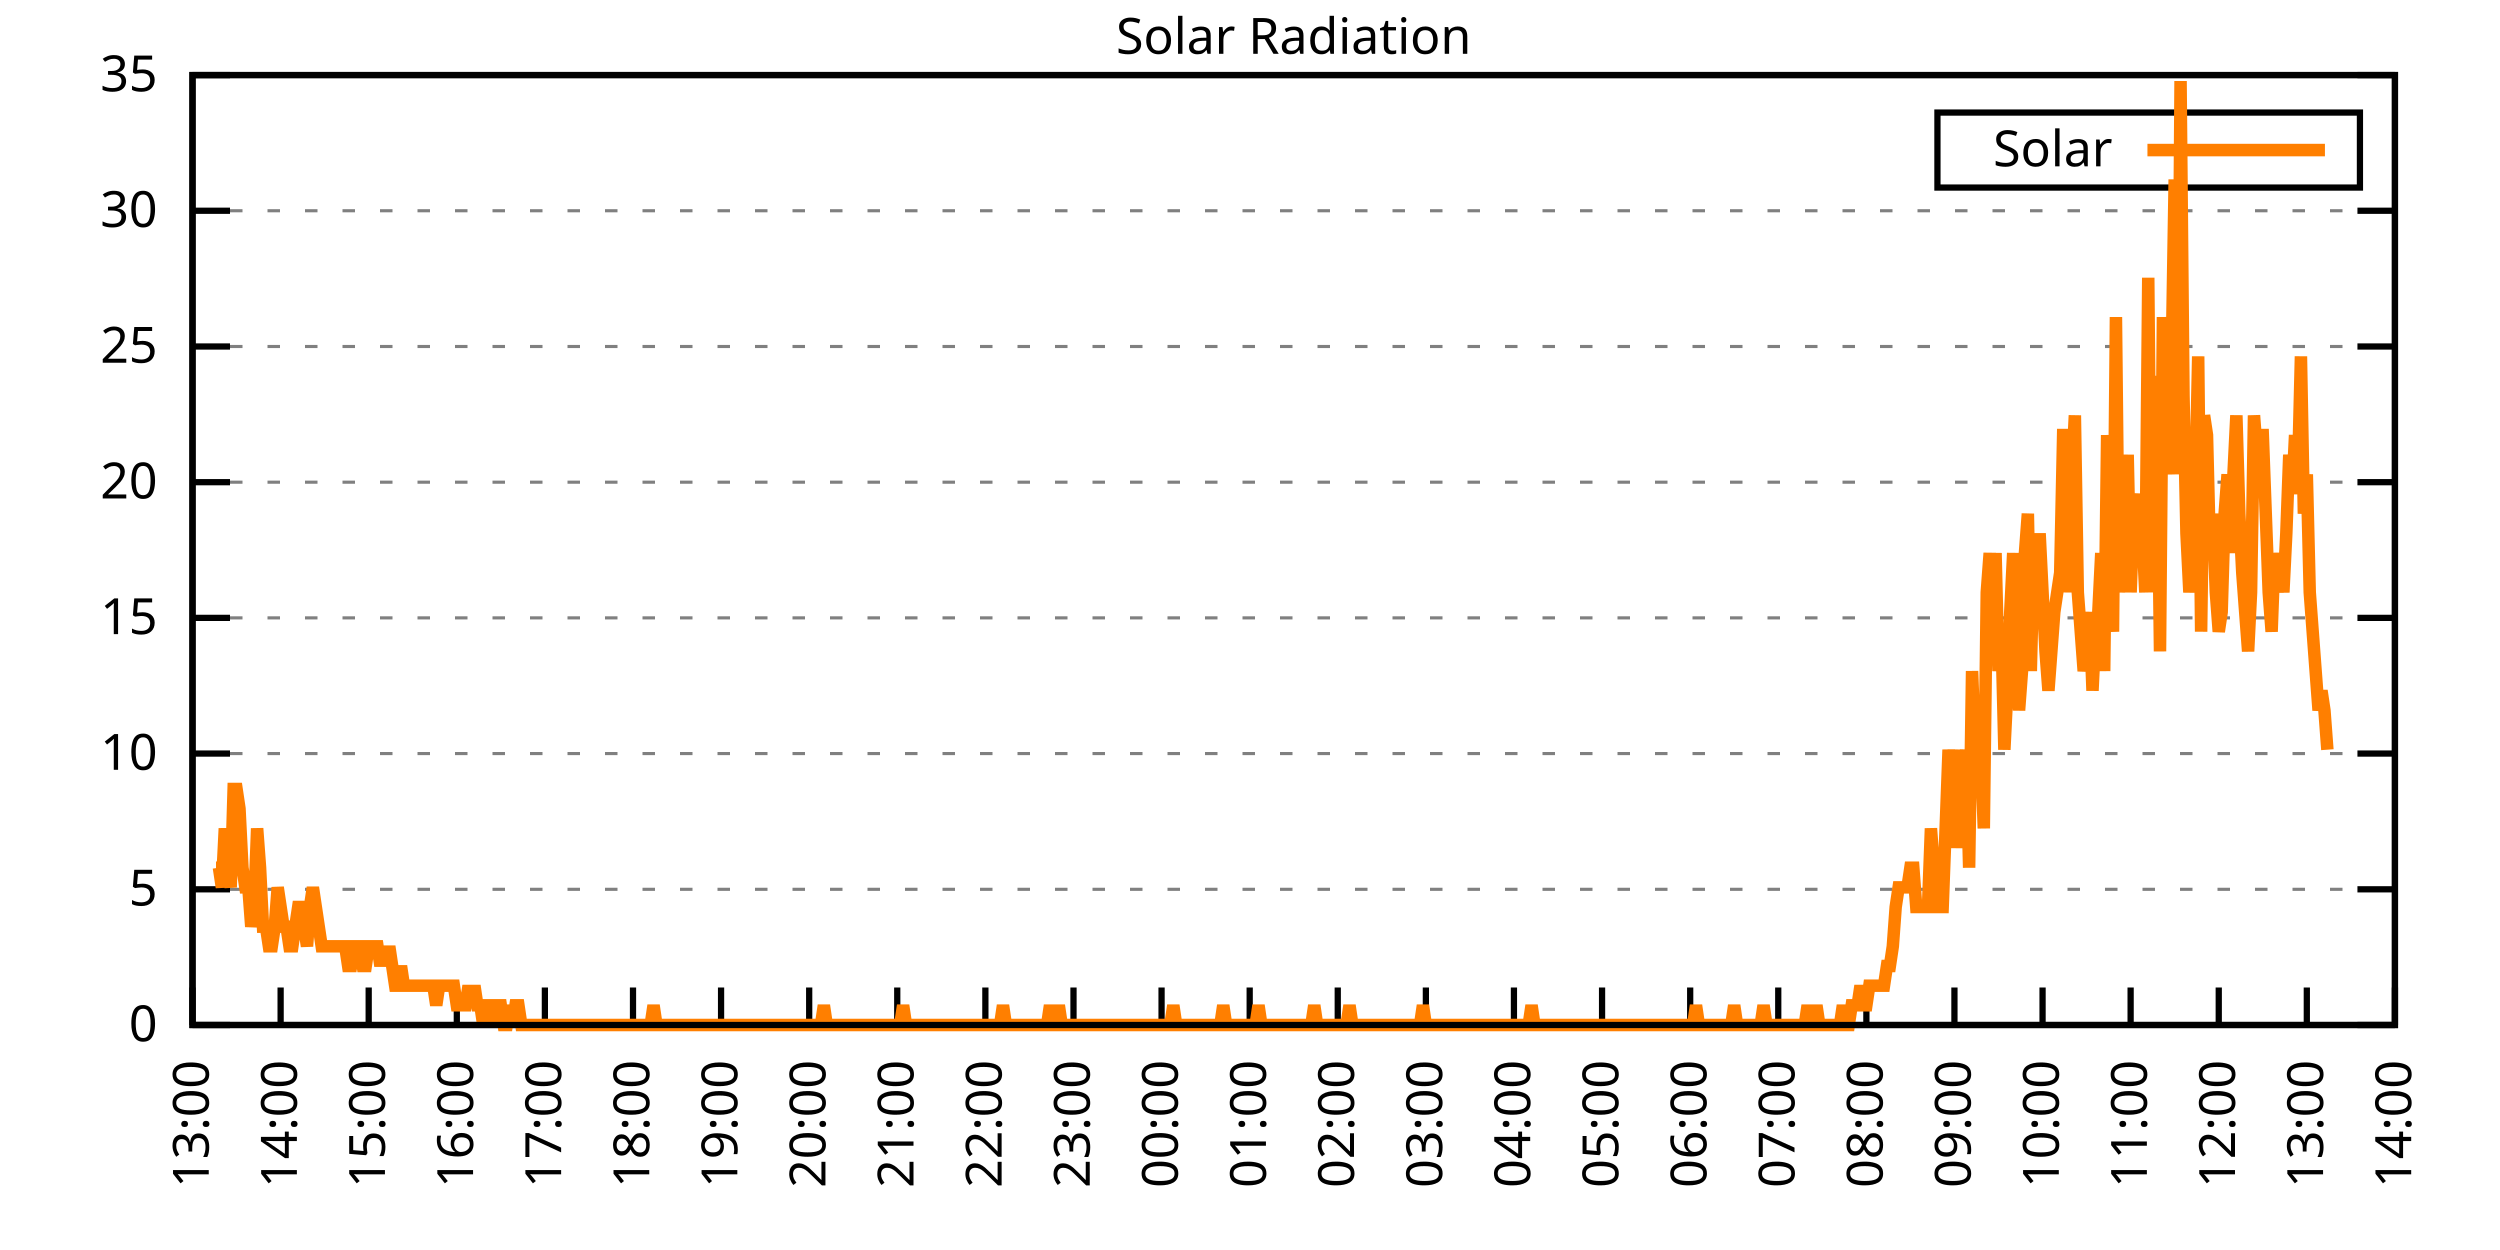
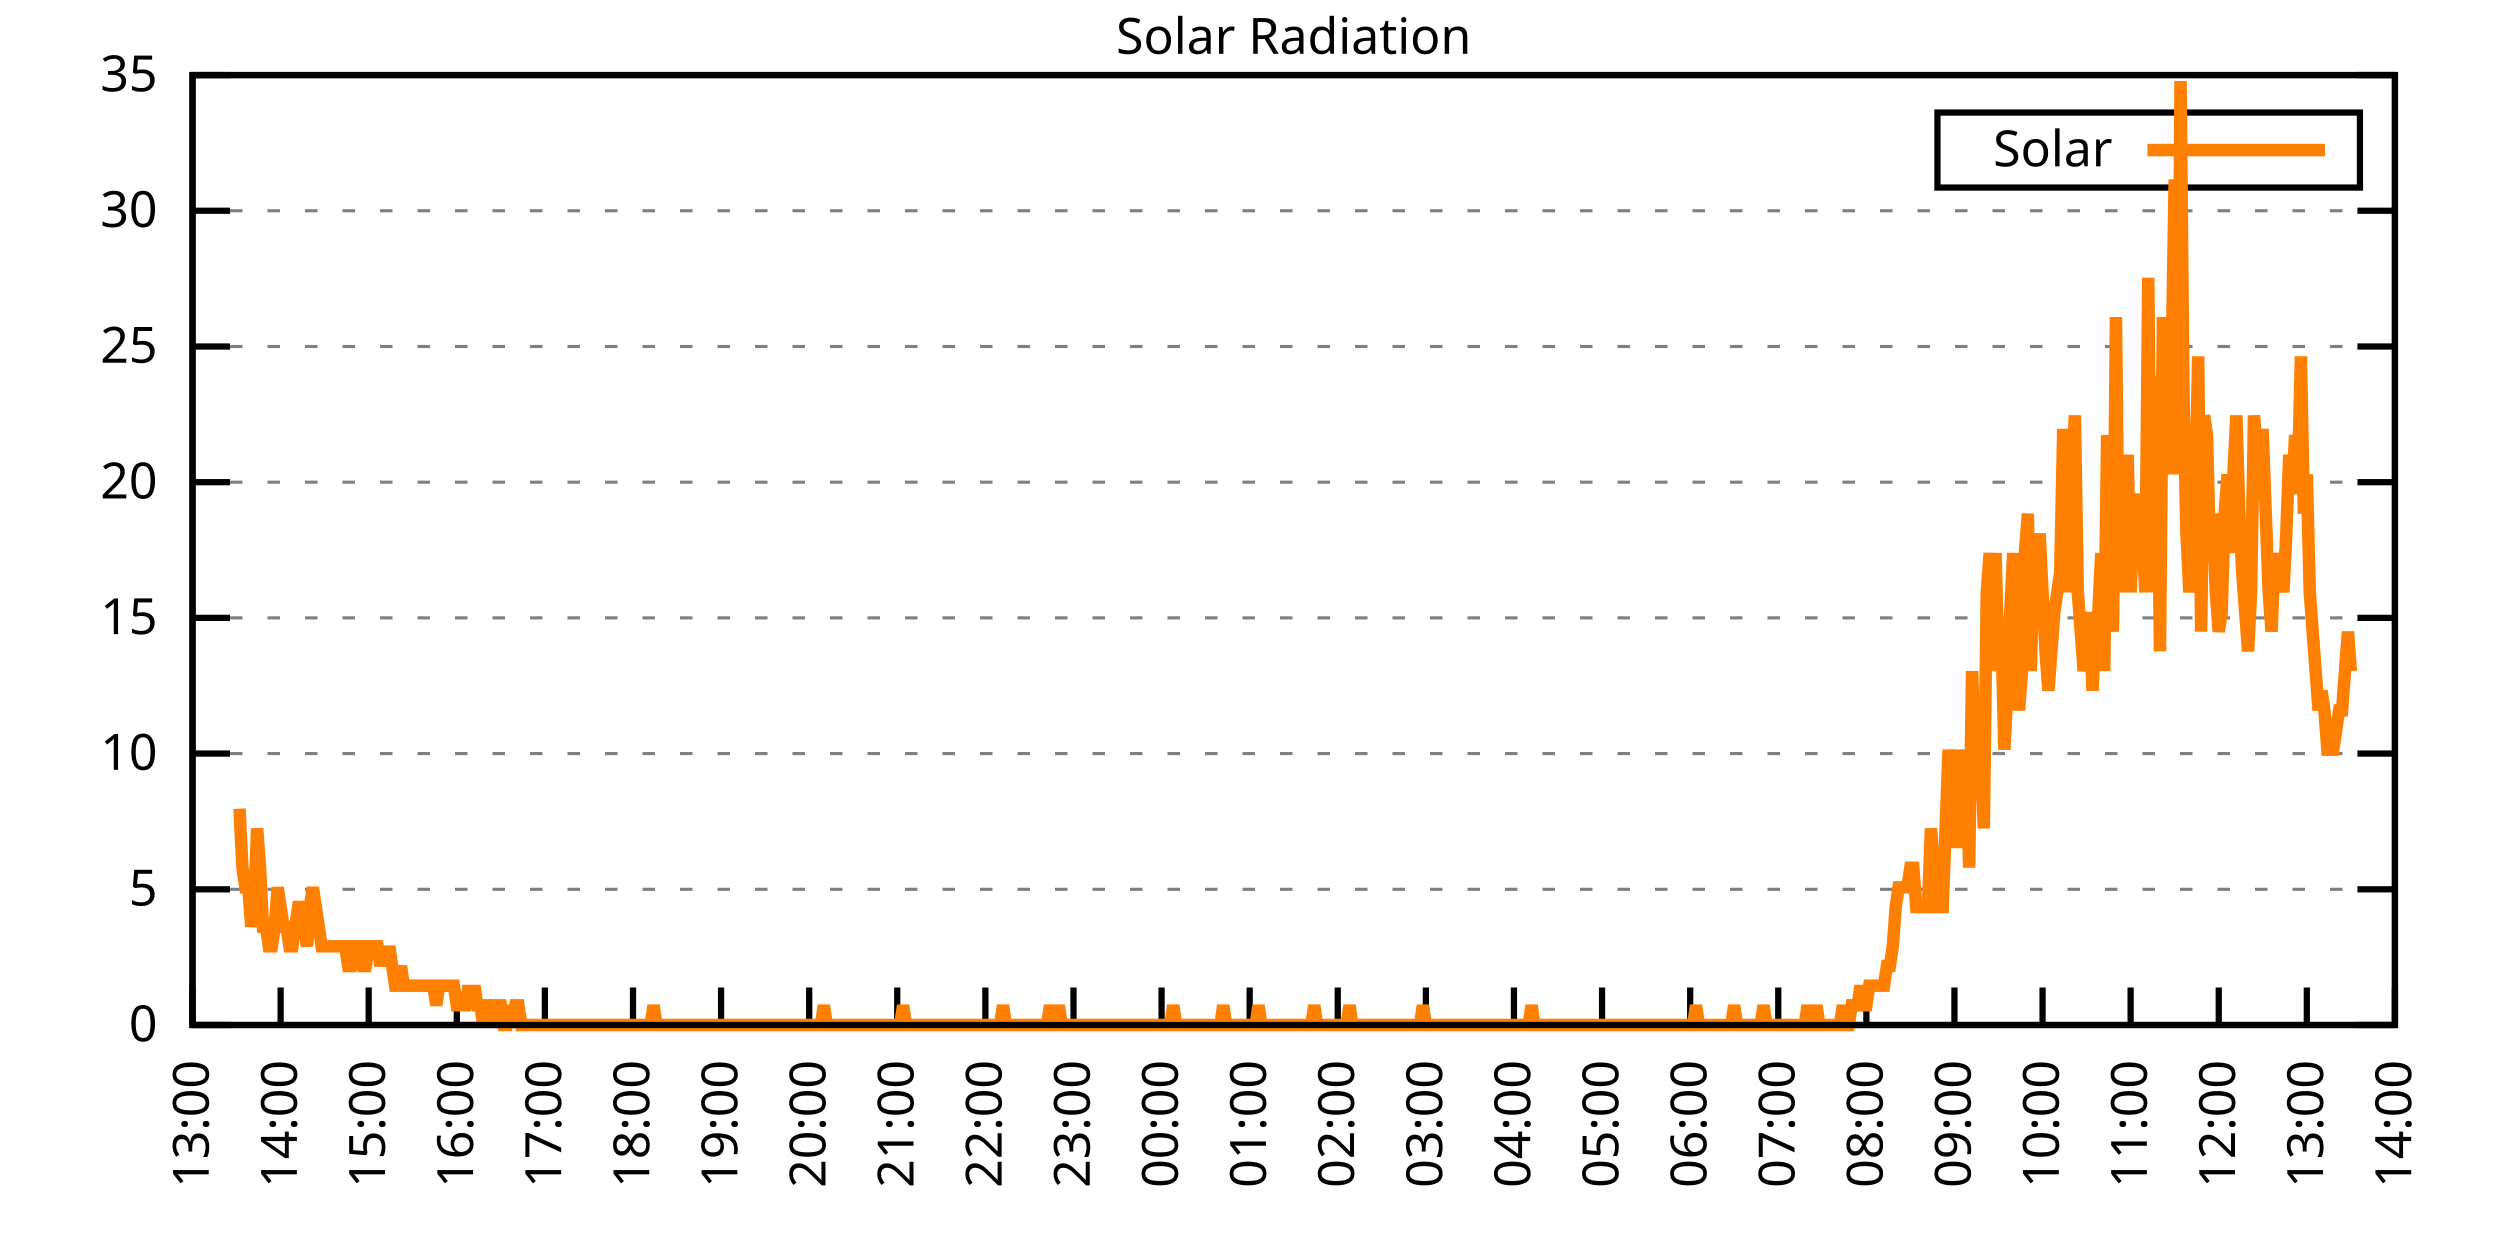
<svg xmlns="http://www.w3.org/2000/svg" xmlns:xlink="http://www.w3.org/1999/xlink" width="400" height="200" viewBox="0 0 400 200">
  <g id="gnuplot_canvas">
    <rect x="0" y="0" width="400" height="200" fill="none" />
    <defs>
      <circle id="gpDot" r="0.5" stroke-width="0.5" stroke="currentColor" />
      <path id="gpPt0" stroke-width="0.333" stroke="currentColor" d="M-1,0 h2 M0,-1 v2" />
      <path id="gpPt1" stroke-width="0.333" stroke="currentColor" d="M-1,-1 L1,1 M1,-1 L-1,1" />
      <path id="gpPt2" stroke-width="0.333" stroke="currentColor" d="M-1,0 L1,0 M0,-1 L0,1 M-1,-1 L1,1 M-1,1 L1,-1" />
      <rect id="gpPt3" stroke-width="0.333" stroke="currentColor" x="-1" y="-1" width="2" height="2" />
      <rect id="gpPt4" stroke-width="0.333" stroke="currentColor" fill="currentColor" x="-1" y="-1" width="2" height="2" />
      <circle id="gpPt5" stroke-width="0.333" stroke="currentColor" cx="0" cy="0" r="1" />
      <use xlink:href="#gpPt5" id="gpPt6" fill="currentColor" stroke="none" />
      <path id="gpPt7" stroke-width="0.333" stroke="currentColor" d="M0,-1.33 L-1.33,0.67 L1.33,0.67 z" />
      <use xlink:href="#gpPt7" id="gpPt8" fill="currentColor" stroke="none" />
      <use xlink:href="#gpPt7" id="gpPt9" stroke="currentColor" transform="rotate(180)" />
      <use xlink:href="#gpPt9" id="gpPt10" fill="currentColor" stroke="none" />
      <use xlink:href="#gpPt3" id="gpPt11" stroke="currentColor" transform="rotate(45)" />
      <use xlink:href="#gpPt11" id="gpPt12" fill="currentColor" stroke="none" />
      <path id="gpPt13" stroke-width="0.333" stroke="currentColor" d="M0,1.330 L1.265,0.411 L0.782,-1.067 L-0.782,-1.076 L-1.265,0.411 z" />
      <use xlink:href="#gpPt13" id="gpPt14" fill="currentColor" stroke="none" />
      <filter id="textbox" filterUnits="objectBoundingBox" x="0" y="0" height="1" width="1">
        <feFlood flood-color="white" flood-opacity="1" result="bgnd" />
        <feComposite in="SourceGraphic" in2="bgnd" operator="atop" />
      </filter>
      <filter id="greybox" filterUnits="objectBoundingBox" x="0" y="0" height="1" width="1">
        <feFlood flood-color="lightgrey" flood-opacity="1" result="grey" />
        <feComposite in="SourceGraphic" in2="grey" operator="atop" />
      </filter>
    </defs>
    <g fill="none" color="white" stroke="currentColor" stroke-width="1.00" stroke-linecap="butt" stroke-linejoin="miter">
</g>
    <g fill="none" color="black" stroke="currentColor" stroke-width="1.00" stroke-linecap="butt" stroke-linejoin="miter">
      <g stroke="none" shape-rendering="crispEdges">
        <polygon fill="rgb(255, 255, 255)" points="30.80,164.00 383.18,164.00 383.18,12.02 30.80,12.02 " />
      </g>
    </g>
    <g fill="none" color="black" stroke="currentColor" stroke-width="1.00" stroke-linecap="butt" stroke-linejoin="miter">
</g>
    <g fill="none" color="black" stroke="black" stroke-width="0.50" stroke-linecap="butt" stroke-linejoin="miter">
</g>
    <g fill="none" color="gray" stroke="currentColor" stroke-width="0.50" stroke-linecap="butt" stroke-linejoin="miter">
      <path stroke="gray" stroke-dasharray="2,4" class="gridline" d="M30.80,164.00 L383.19,164.00  " />
    </g>
    <g fill="none" color="gray" stroke="gray" stroke-width="1.00" stroke-linecap="butt" stroke-linejoin="miter">
</g>
    <g fill="none" color="black" stroke="currentColor" stroke-width="1.00" stroke-linecap="butt" stroke-linejoin="miter">
      <path stroke="black" d="M30.80,164.00 L36.80,164.00 M383.19,164.00 L377.19,164.00  " />
      <g transform="translate(25.20,166.60)" stroke="none" fill="black" font-family="Sans" font-size="8.00" text-anchor="end">
        <text>
          <tspan font-family="Sans"> 0</tspan>
        </text>
      </g>
    </g>
    <g fill="none" color="black" stroke="currentColor" stroke-width="1.00" stroke-linecap="butt" stroke-linejoin="miter">
</g>
    <g fill="none" color="black" stroke="black" stroke-width="0.50" stroke-linecap="butt" stroke-linejoin="miter">
</g>
    <g fill="none" color="gray" stroke="currentColor" stroke-width="0.50" stroke-linecap="butt" stroke-linejoin="miter">
      <path stroke="gray" stroke-dasharray="2,4" class="gridline" d="M30.80,142.29 L383.19,142.29  " />
    </g>
    <g fill="none" color="gray" stroke="gray" stroke-width="1.00" stroke-linecap="butt" stroke-linejoin="miter">
</g>
    <g fill="none" color="black" stroke="currentColor" stroke-width="1.00" stroke-linecap="butt" stroke-linejoin="miter">
      <path stroke="black" d="M30.80,142.29 L36.80,142.29 M383.19,142.29 L377.19,142.29  " />
      <g transform="translate(25.20,144.89)" stroke="none" fill="black" font-family="Sans" font-size="8.00" text-anchor="end">
        <text>
          <tspan font-family="Sans"> 5</tspan>
        </text>
      </g>
    </g>
    <g fill="none" color="black" stroke="currentColor" stroke-width="1.00" stroke-linecap="butt" stroke-linejoin="miter">
</g>
    <g fill="none" color="black" stroke="black" stroke-width="0.50" stroke-linecap="butt" stroke-linejoin="miter">
</g>
    <g fill="none" color="gray" stroke="currentColor" stroke-width="0.50" stroke-linecap="butt" stroke-linejoin="miter">
      <path stroke="gray" stroke-dasharray="2,4" class="gridline" d="M30.80,120.57 L383.19,120.57  " />
    </g>
    <g fill="none" color="gray" stroke="gray" stroke-width="1.00" stroke-linecap="butt" stroke-linejoin="miter">
</g>
    <g fill="none" color="black" stroke="currentColor" stroke-width="1.00" stroke-linecap="butt" stroke-linejoin="miter">
      <path stroke="black" d="M30.80,120.57 L36.80,120.57 M383.19,120.57 L377.19,120.57  " />
      <g transform="translate(25.20,123.17)" stroke="none" fill="black" font-family="Sans" font-size="8.00" text-anchor="end">
        <text>
          <tspan font-family="Sans"> 10</tspan>
        </text>
      </g>
    </g>
    <g fill="none" color="black" stroke="currentColor" stroke-width="1.00" stroke-linecap="butt" stroke-linejoin="miter">
</g>
    <g fill="none" color="black" stroke="black" stroke-width="0.50" stroke-linecap="butt" stroke-linejoin="miter">
</g>
    <g fill="none" color="gray" stroke="currentColor" stroke-width="0.50" stroke-linecap="butt" stroke-linejoin="miter">
      <path stroke="gray" stroke-dasharray="2,4" class="gridline" d="M30.80,98.86 L383.19,98.86  " />
    </g>
    <g fill="none" color="gray" stroke="gray" stroke-width="1.00" stroke-linecap="butt" stroke-linejoin="miter">
</g>
    <g fill="none" color="black" stroke="currentColor" stroke-width="1.00" stroke-linecap="butt" stroke-linejoin="miter">
      <path stroke="black" d="M30.80,98.86 L36.80,98.86 M383.19,98.86 L377.19,98.86  " />
      <g transform="translate(25.20,101.46)" stroke="none" fill="black" font-family="Sans" font-size="8.00" text-anchor="end">
        <text>
          <tspan font-family="Sans"> 15</tspan>
        </text>
      </g>
    </g>
    <g fill="none" color="black" stroke="currentColor" stroke-width="1.00" stroke-linecap="butt" stroke-linejoin="miter">
</g>
    <g fill="none" color="black" stroke="black" stroke-width="0.50" stroke-linecap="butt" stroke-linejoin="miter">
</g>
    <g fill="none" color="gray" stroke="currentColor" stroke-width="0.50" stroke-linecap="butt" stroke-linejoin="miter">
      <path stroke="gray" stroke-dasharray="2,4" class="gridline" d="M30.80,77.15 L383.19,77.15  " />
    </g>
    <g fill="none" color="gray" stroke="gray" stroke-width="1.00" stroke-linecap="butt" stroke-linejoin="miter">
</g>
    <g fill="none" color="black" stroke="currentColor" stroke-width="1.00" stroke-linecap="butt" stroke-linejoin="miter">
      <path stroke="black" d="M30.80,77.15 L36.80,77.15 M383.19,77.15 L377.19,77.15  " />
      <g transform="translate(25.20,79.75)" stroke="none" fill="black" font-family="Sans" font-size="8.00" text-anchor="end">
        <text>
          <tspan font-family="Sans"> 20</tspan>
        </text>
      </g>
    </g>
    <g fill="none" color="black" stroke="currentColor" stroke-width="1.00" stroke-linecap="butt" stroke-linejoin="miter">
</g>
    <g fill="none" color="black" stroke="black" stroke-width="0.50" stroke-linecap="butt" stroke-linejoin="miter">
</g>
    <g fill="none" color="gray" stroke="currentColor" stroke-width="0.50" stroke-linecap="butt" stroke-linejoin="miter">
      <path stroke="gray" stroke-dasharray="2,4" class="gridline" d="M30.80,55.44 L383.19,55.44  " />
    </g>
    <g fill="none" color="gray" stroke="gray" stroke-width="1.00" stroke-linecap="butt" stroke-linejoin="miter">
</g>
    <g fill="none" color="black" stroke="currentColor" stroke-width="1.00" stroke-linecap="butt" stroke-linejoin="miter">
      <path stroke="black" d="M30.80,55.44 L36.80,55.44 M383.19,55.44 L377.19,55.44  " />
      <g transform="translate(25.20,58.04)" stroke="none" fill="black" font-family="Sans" font-size="8.00" text-anchor="end">
        <text>
          <tspan font-family="Sans"> 25</tspan>
        </text>
      </g>
    </g>
    <g fill="none" color="black" stroke="currentColor" stroke-width="1.00" stroke-linecap="butt" stroke-linejoin="miter">
</g>
    <g fill="none" color="black" stroke="black" stroke-width="0.50" stroke-linecap="butt" stroke-linejoin="miter">
</g>
    <g fill="none" color="gray" stroke="currentColor" stroke-width="0.50" stroke-linecap="butt" stroke-linejoin="miter">
      <path stroke="gray" stroke-dasharray="2,4" class="gridline" d="M30.80,33.72 L383.19,33.72  " />
    </g>
    <g fill="none" color="gray" stroke="gray" stroke-width="1.00" stroke-linecap="butt" stroke-linejoin="miter">
</g>
    <g fill="none" color="black" stroke="currentColor" stroke-width="1.00" stroke-linecap="butt" stroke-linejoin="miter">
      <path stroke="black" d="M30.80,33.72 L36.80,33.72 M383.19,33.72 L377.19,33.72  " />
      <g transform="translate(25.20,36.32)" stroke="none" fill="black" font-family="Sans" font-size="8.00" text-anchor="end">
        <text>
          <tspan font-family="Sans"> 30</tspan>
        </text>
      </g>
    </g>
    <g fill="none" color="black" stroke="currentColor" stroke-width="1.00" stroke-linecap="butt" stroke-linejoin="miter">
</g>
    <g fill="none" color="black" stroke="black" stroke-width="0.50" stroke-linecap="butt" stroke-linejoin="miter">
</g>
    <g fill="none" color="gray" stroke="currentColor" stroke-width="0.50" stroke-linecap="butt" stroke-linejoin="miter">
      <path stroke="gray" stroke-dasharray="2,4" class="gridline" d="M30.80,12.01 L383.19,12.01  " />
    </g>
    <g fill="none" color="gray" stroke="gray" stroke-width="1.00" stroke-linecap="butt" stroke-linejoin="miter">
</g>
    <g fill="none" color="black" stroke="currentColor" stroke-width="1.00" stroke-linecap="butt" stroke-linejoin="miter">
      <path stroke="black" d="M30.80,12.01 L36.80,12.01 M383.19,12.01 L377.19,12.01  " />
      <g transform="translate(25.20,14.61)" stroke="none" fill="black" font-family="Sans" font-size="8.00" text-anchor="end">
        <text>
          <tspan font-family="Sans"> 35</tspan>
        </text>
      </g>
    </g>
    <g fill="none" color="black" stroke="currentColor" stroke-width="1.00" stroke-linecap="butt" stroke-linejoin="miter">
      <path stroke="black" d="M30.80,164.00 L30.80,158.00  " />
      <g transform="translate(33.40,169.60) rotate(270.00)" stroke="none" fill="black" font-family="Sans" font-size="8.00" text-anchor="end">
        <text>
          <tspan font-family="Sans">13:00</tspan>
        </text>
      </g>
    </g>
    <g fill="none" color="black" stroke="currentColor" stroke-width="1.00" stroke-linecap="butt" stroke-linejoin="miter">
      <path stroke="black" d="M44.90,164.00 L44.90,158.00  " />
      <g transform="translate(47.50,169.60) rotate(270.00)" stroke="none" fill="black" font-family="Sans" font-size="8.00" text-anchor="end">
        <text>
          <tspan font-family="Sans">14:00</tspan>
        </text>
      </g>
    </g>
    <g fill="none" color="black" stroke="currentColor" stroke-width="1.00" stroke-linecap="butt" stroke-linejoin="miter">
      <path stroke="black" d="M58.99,164.00 L58.99,158.00  " />
      <g transform="translate(61.59,169.60) rotate(270.00)" stroke="none" fill="black" font-family="Sans" font-size="8.00" text-anchor="end">
        <text>
          <tspan font-family="Sans">15:00</tspan>
        </text>
      </g>
    </g>
    <g fill="none" color="black" stroke="currentColor" stroke-width="1.00" stroke-linecap="butt" stroke-linejoin="miter">
      <path stroke="black" d="M73.09,164.00 L73.09,158.00  " />
      <g transform="translate(75.69,169.60) rotate(270.00)" stroke="none" fill="black" font-family="Sans" font-size="8.00" text-anchor="end">
        <text>
          <tspan font-family="Sans">16:00</tspan>
        </text>
      </g>
    </g>
    <g fill="none" color="black" stroke="currentColor" stroke-width="1.00" stroke-linecap="butt" stroke-linejoin="miter">
      <path stroke="black" d="M87.18,164.00 L87.18,158.00  " />
      <g transform="translate(89.78,169.60) rotate(270.00)" stroke="none" fill="black" font-family="Sans" font-size="8.00" text-anchor="end">
        <text>
          <tspan font-family="Sans">17:00</tspan>
        </text>
      </g>
    </g>
    <g fill="none" color="black" stroke="currentColor" stroke-width="1.00" stroke-linecap="butt" stroke-linejoin="miter">
      <path stroke="black" d="M101.28,164.00 L101.28,158.00  " />
      <g transform="translate(103.88,169.60) rotate(270.00)" stroke="none" fill="black" font-family="Sans" font-size="8.00" text-anchor="end">
        <text>
          <tspan font-family="Sans">18:00</tspan>
        </text>
      </g>
    </g>
    <g fill="none" color="black" stroke="currentColor" stroke-width="1.00" stroke-linecap="butt" stroke-linejoin="miter">
      <path stroke="black" d="M115.37,164.00 L115.37,158.00  " />
      <g transform="translate(117.97,169.60) rotate(270.00)" stroke="none" fill="black" font-family="Sans" font-size="8.00" text-anchor="end">
        <text>
          <tspan font-family="Sans">19:00</tspan>
        </text>
      </g>
    </g>
    <g fill="none" color="black" stroke="currentColor" stroke-width="1.00" stroke-linecap="butt" stroke-linejoin="miter">
      <path stroke="black" d="M129.47,164.00 L129.47,158.00  " />
      <g transform="translate(132.07,169.60) rotate(270.00)" stroke="none" fill="black" font-family="Sans" font-size="8.00" text-anchor="end">
        <text>
          <tspan font-family="Sans">20:00</tspan>
        </text>
      </g>
    </g>
    <g fill="none" color="black" stroke="currentColor" stroke-width="1.00" stroke-linecap="butt" stroke-linejoin="miter">
      <path stroke="black" d="M143.56,164.00 L143.56,158.00  " />
      <g transform="translate(146.16,169.60) rotate(270.00)" stroke="none" fill="black" font-family="Sans" font-size="8.00" text-anchor="end">
        <text>
          <tspan font-family="Sans">21:00</tspan>
        </text>
      </g>
    </g>
    <g fill="none" color="black" stroke="currentColor" stroke-width="1.00" stroke-linecap="butt" stroke-linejoin="miter">
      <path stroke="black" d="M157.66,164.00 L157.66,158.00  " />
      <g transform="translate(160.26,169.60) rotate(270.00)" stroke="none" fill="black" font-family="Sans" font-size="8.00" text-anchor="end">
        <text>
          <tspan font-family="Sans">22:00</tspan>
        </text>
      </g>
    </g>
    <g fill="none" color="black" stroke="currentColor" stroke-width="1.00" stroke-linecap="butt" stroke-linejoin="miter">
      <path stroke="black" d="M171.76,164.00 L171.76,158.00  " />
      <g transform="translate(174.36,169.60) rotate(270.00)" stroke="none" fill="black" font-family="Sans" font-size="8.00" text-anchor="end">
        <text>
          <tspan font-family="Sans">23:00</tspan>
        </text>
      </g>
    </g>
    <g fill="none" color="black" stroke="currentColor" stroke-width="1.00" stroke-linecap="butt" stroke-linejoin="miter">
      <path stroke="black" d="M185.85,164.00 L185.85,158.00  " />
      <g transform="translate(188.45,169.60) rotate(270.00)" stroke="none" fill="black" font-family="Sans" font-size="8.00" text-anchor="end">
        <text>
          <tspan font-family="Sans">00:00</tspan>
        </text>
      </g>
    </g>
    <g fill="none" color="black" stroke="currentColor" stroke-width="1.00" stroke-linecap="butt" stroke-linejoin="miter">
      <path stroke="black" d="M199.95,164.00 L199.95,158.00  " />
      <g transform="translate(202.55,169.60) rotate(270.00)" stroke="none" fill="black" font-family="Sans" font-size="8.00" text-anchor="end">
        <text>
          <tspan font-family="Sans">01:00</tspan>
        </text>
      </g>
    </g>
    <g fill="none" color="black" stroke="currentColor" stroke-width="1.00" stroke-linecap="butt" stroke-linejoin="miter">
      <path stroke="black" d="M214.04,164.00 L214.04,158.00  " />
      <g transform="translate(216.64,169.60) rotate(270.00)" stroke="none" fill="black" font-family="Sans" font-size="8.00" text-anchor="end">
        <text>
          <tspan font-family="Sans">02:00</tspan>
        </text>
      </g>
    </g>
    <g fill="none" color="black" stroke="currentColor" stroke-width="1.00" stroke-linecap="butt" stroke-linejoin="miter">
      <path stroke="black" d="M228.14,164.00 L228.14,158.00  " />
      <g transform="translate(230.74,169.60) rotate(270.00)" stroke="none" fill="black" font-family="Sans" font-size="8.00" text-anchor="end">
        <text>
          <tspan font-family="Sans">03:00</tspan>
        </text>
      </g>
    </g>
    <g fill="none" color="black" stroke="currentColor" stroke-width="1.00" stroke-linecap="butt" stroke-linejoin="miter">
      <path stroke="black" d="M242.23,164.00 L242.23,158.00  " />
      <g transform="translate(244.83,169.60) rotate(270.00)" stroke="none" fill="black" font-family="Sans" font-size="8.00" text-anchor="end">
        <text>
          <tspan font-family="Sans">04:00</tspan>
        </text>
      </g>
    </g>
    <g fill="none" color="black" stroke="currentColor" stroke-width="1.00" stroke-linecap="butt" stroke-linejoin="miter">
      <path stroke="black" d="M256.33,164.00 L256.33,158.00  " />
      <g transform="translate(258.93,169.60) rotate(270.00)" stroke="none" fill="black" font-family="Sans" font-size="8.00" text-anchor="end">
        <text>
          <tspan font-family="Sans">05:00</tspan>
        </text>
      </g>
    </g>
    <g fill="none" color="black" stroke="currentColor" stroke-width="1.00" stroke-linecap="butt" stroke-linejoin="miter">
      <path stroke="black" d="M270.43,164.00 L270.43,158.00  " />
      <g transform="translate(273.03,169.60) rotate(270.00)" stroke="none" fill="black" font-family="Sans" font-size="8.00" text-anchor="end">
        <text>
          <tspan font-family="Sans">06:00</tspan>
        </text>
      </g>
    </g>
    <g fill="none" color="black" stroke="currentColor" stroke-width="1.00" stroke-linecap="butt" stroke-linejoin="miter">
      <path stroke="black" d="M284.52,164.00 L284.52,158.00  " />
      <g transform="translate(287.12,169.60) rotate(270.00)" stroke="none" fill="black" font-family="Sans" font-size="8.00" text-anchor="end">
        <text>
          <tspan font-family="Sans">07:00</tspan>
        </text>
      </g>
    </g>
    <g fill="none" color="black" stroke="currentColor" stroke-width="1.00" stroke-linecap="butt" stroke-linejoin="miter">
      <path stroke="black" d="M298.62,164.00 L298.62,158.00  " />
      <g transform="translate(301.22,169.60) rotate(270.00)" stroke="none" fill="black" font-family="Sans" font-size="8.00" text-anchor="end">
        <text>
          <tspan font-family="Sans">08:00</tspan>
        </text>
      </g>
    </g>
    <g fill="none" color="black" stroke="currentColor" stroke-width="1.00" stroke-linecap="butt" stroke-linejoin="miter">
      <path stroke="black" d="M312.71,164.00 L312.71,158.00  " />
      <g transform="translate(315.31,169.60) rotate(270.00)" stroke="none" fill="black" font-family="Sans" font-size="8.00" text-anchor="end">
        <text>
          <tspan font-family="Sans">09:00</tspan>
        </text>
      </g>
    </g>
    <g fill="none" color="black" stroke="currentColor" stroke-width="1.00" stroke-linecap="butt" stroke-linejoin="miter">
      <path stroke="black" d="M326.81,164.00 L326.81,158.00  " />
      <g transform="translate(329.41,169.60) rotate(270.00)" stroke="none" fill="black" font-family="Sans" font-size="8.00" text-anchor="end">
        <text>
          <tspan font-family="Sans">10:00</tspan>
        </text>
      </g>
    </g>
    <g fill="none" color="black" stroke="currentColor" stroke-width="1.00" stroke-linecap="butt" stroke-linejoin="miter">
      <path stroke="black" d="M340.90,164.00 L340.90,158.00  " />
      <g transform="translate(343.50,169.60) rotate(270.00)" stroke="none" fill="black" font-family="Sans" font-size="8.00" text-anchor="end">
        <text>
          <tspan font-family="Sans">11:00</tspan>
        </text>
      </g>
    </g>
    <g fill="none" color="black" stroke="currentColor" stroke-width="1.00" stroke-linecap="butt" stroke-linejoin="miter">
      <path stroke="black" d="M355.00,164.00 L355.00,158.00  " />
      <g transform="translate(357.60,169.60) rotate(270.00)" stroke="none" fill="black" font-family="Sans" font-size="8.00" text-anchor="end">
        <text>
          <tspan font-family="Sans">12:00</tspan>
        </text>
      </g>
    </g>
    <g fill="none" color="black" stroke="currentColor" stroke-width="1.00" stroke-linecap="butt" stroke-linejoin="miter">
      <path stroke="black" d="M369.09,164.00 L369.09,158.00  " />
      <g transform="translate(371.69,169.60) rotate(270.00)" stroke="none" fill="black" font-family="Sans" font-size="8.00" text-anchor="end">
        <text>
          <tspan font-family="Sans">13:00</tspan>
        </text>
      </g>
    </g>
    <g fill="none" color="black" stroke="currentColor" stroke-width="1.00" stroke-linecap="butt" stroke-linejoin="miter">
      <path stroke="black" d="M383.19,164.00 L383.19,158.00  " />
      <g transform="translate(385.79,169.60) rotate(270.00)" stroke="none" fill="black" font-family="Sans" font-size="8.00" text-anchor="end">
        <text>
          <tspan font-family="Sans">14:00</tspan>
        </text>
      </g>
    </g>
    <g fill="none" color="black" stroke="currentColor" stroke-width="1.00" stroke-linecap="butt" stroke-linejoin="miter">
</g>
    <g fill="none" color="black" stroke="currentColor" stroke-width="1.00" stroke-linecap="butt" stroke-linejoin="miter">
      <path stroke="black" d="M30.80,12.01 L30.80,164.00 L383.19,164.00 L383.19,12.01 L30.80,12.01 Z  " />
    </g>
    <g fill="none" color="black" stroke="currentColor" stroke-width="1.00" stroke-linecap="butt" stroke-linejoin="miter">
</g>
    <g fill="none" color="black" stroke="currentColor" stroke-width="1.00" stroke-linecap="butt" stroke-linejoin="miter">
      <path stroke="black" d="M309.99,30.01 L309.99,18.01 L377.59,18.01 L377.59,30.01 L309.99,30.01 Z  " />
    </g>
    <g id="Solar_Radiation_plot_1">
      <g fill="none" color="white" stroke="black" stroke-width="2.00" stroke-linecap="butt" stroke-linejoin="miter">
</g>
      <g fill="none" color="black" stroke="currentColor" stroke-width="2.00" stroke-linecap="butt" stroke-linejoin="miter">
        <g transform="translate(337.99,26.61)" stroke="none" fill="black" font-family="Sans" font-size="8.00" text-anchor="end">
          <text>
            <tspan font-family="Sans">Solar</tspan>
          </text>
        </g>
      </g>
      <g fill="none" color="black" stroke="currentColor" stroke-width="2.00" stroke-linecap="butt" stroke-linejoin="miter">
-         <path stroke="rgb(255, 127,   0)" d="M343.59,24.01 L371.99,24.01 M34.56,138.83 L35.03,138.83 L35.50,141.98 L35.97,132.54 L36.44,138.83 L36.91,141.98   L37.38,126.24 L37.85,126.24 L38.32,129.39 L38.79,138.83 L39.26,141.98 L39.73,141.98 L40.20,148.27 L40.67,145.12   L41.14,132.54 L41.61,138.83 L42.08,148.27 L42.55,148.27 L43.02,151.41 L43.49,151.41 L43.96,148.27 L44.43,141.98   L44.90,145.12 L45.37,148.27 L45.84,148.27 L46.31,151.41 L46.78,151.41 L47.24,148.27 L47.71,145.12 L48.18,145.12   L48.65,148.27 L49.12,151.41 L49.59,145.12 L50.06,141.98 L50.53,145.12 L51.00,148.27 L51.47,151.41 L51.94,151.41   L52.41,151.41 L52.88,151.41 L53.35,151.41 L53.82,151.41 L54.29,151.41 L54.76,151.41 L55.23,151.41 L55.70,154.56   L56.17,154.56 L56.64,151.41 L57.11,151.41 L57.58,151.41 L58.05,154.56 L58.52,154.56 L58.99,151.41 L59.46,151.41   L59.93,151.41 L60.40,151.41 L60.87,154.56 L61.34,151.41 L61.81,154.56 L62.28,151.41 L62.75,154.56 L63.22,157.71   L63.69,157.71 L64.16,154.56 L64.63,157.71 L65.10,157.71 L65.57,157.71 L66.04,157.71 L66.51,157.71 L66.98,157.71   L67.45,157.71 L67.92,157.71 L68.39,157.71 L68.86,157.71 L69.33,157.71 L69.80,160.85 L70.27,157.71 L70.74,157.71   L71.21,157.71 L71.68,157.71 L72.15,157.71 L72.62,157.71 L73.09,160.85 L73.56,160.85 L74.03,160.85 L74.50,160.85   L74.97,157.71 L75.44,160.85 L75.91,157.71 L76.38,160.85 L76.85,160.85 L77.32,164.00 L77.79,160.85 L78.26,160.85   L78.73,160.85 L79.19,164.00 L79.66,160.85 L80.13,160.85 L80.60,164.00 L81.07,164.00 L81.54,160.85 L82.01,164.00   L82.48,160.85 L82.95,160.85 L83.42,164.00 L83.89,164.00 L84.36,164.00 L84.83,164.00 L85.30,164.00 L85.77,164.00   L86.24,164.00 L86.71,164.00 L87.18,164.00 L87.65,164.00 L88.12,164.00 L88.59,164.00 L89.06,164.00 L89.53,164.00   L90.00,164.00 L90.47,164.00 L90.94,164.00 L91.41,164.00 L91.88,164.00 L92.35,164.00 L92.82,164.00 L93.29,164.00   L93.76,164.00 L94.23,164.00 L94.70,164.00 L95.17,164.00 L95.64,164.00 L96.11,164.00 L96.58,164.00 L97.05,164.00   L97.52,164.00 L97.99,164.00 L98.46,164.00 L98.93,164.00 L99.40,164.00 L99.87,164.00 L100.34,164.00 L100.81,164.00   L101.28,164.00 L101.75,164.00 L102.22,164.00 L102.69,164.00 L103.16,164.00 L103.63,164.00 L104.10,164.00 L104.57,160.85   L105.04,164.00 L105.51,164.00 L105.98,164.00 L106.45,164.00 L106.92,164.00 L107.39,164.00 L107.86,164.00 L108.33,164.00   L108.80,164.00 L109.27,164.00 L109.74,164.00 L110.21,164.00 L110.68,164.00 L111.14,164.00 L111.61,164.00 L112.08,164.00   L112.55,164.00 L113.02,164.00 L113.49,164.00 L113.96,164.00 L114.43,164.00 L114.90,164.00 L115.37,164.00 L115.84,164.00   L116.31,164.00 L116.78,164.00 L117.25,164.00 L117.72,164.00 L118.19,164.00 L118.66,164.00 L119.13,164.00 L119.60,164.00   L120.07,164.00 L120.54,164.00 L121.01,164.00 L121.48,164.00 L121.95,164.00 L122.42,164.00 L122.89,164.00 L123.36,164.00   L123.83,164.00 L124.30,164.00 L124.77,164.00 L125.24,164.00 L125.71,164.00 L126.18,164.00 L126.65,164.00 L127.12,164.00   L127.59,164.00 L128.06,164.00 L128.53,164.00 L129.00,164.00 L129.47,164.00 L129.94,164.00 L130.41,164.00 L130.88,164.00   L131.35,164.00 L131.82,160.85 L132.29,164.00 L132.76,164.00 L133.23,164.00 L133.70,164.00 L134.17,164.00 L134.64,164.00   L135.11,164.00 L135.58,164.00 L136.05,164.00 L136.52,164.00 L136.99,164.00 L137.46,164.00 L137.93,164.00 L138.40,164.00   L138.87,164.00 L139.34,164.00 L139.81,164.00 L140.28,164.00 L140.75,164.00 L141.22,164.00 L141.69,164.00 L142.16,164.00   L142.63,164.00 L143.09,164.00 L143.56,164.00 L144.03,164.00 L144.50,160.85 L144.97,164.00 L145.44,164.00 L145.91,164.00   L146.38,164.00 L146.85,164.00 L147.32,164.00 L147.79,164.00 L148.26,164.00 L148.73,164.00 L149.20,164.00 L149.67,164.00   L150.14,164.00 L150.61,164.00 L151.08,164.00 L151.55,164.00 L152.02,164.00 L152.49,164.00 L152.96,164.00 L153.43,164.00   L153.90,164.00 L154.37,164.00 L154.84,164.00 L155.31,164.00 L155.78,164.00 L156.25,164.00 L156.72,164.00 L157.19,164.00   L157.66,164.00 L158.13,164.00 L158.60,164.00 L159.07,164.00 L159.54,164.00 L160.01,164.00 L160.48,160.85 L160.95,164.00   L161.42,164.00 L161.89,164.00 L162.36,164.00 L162.83,164.00 L163.30,164.00 L163.77,164.00 L164.24,164.00 L164.71,164.00   L165.18,164.00 L165.65,164.00 L166.12,164.00 L166.59,164.00 L167.06,164.00 L167.53,164.00 L168.00,160.85 L168.47,164.00   L168.94,164.00 L169.41,160.85 L169.88,164.00 L170.35,164.00 L170.82,164.00 L171.29,164.00 L171.76,164.00 L172.23,164.00   L172.70,164.00 L173.17,164.00 L173.64,164.00 L174.11,164.00 L174.58,164.00 L175.04,164.00 L175.51,164.00 L175.98,164.00   L176.45,164.00 L176.92,164.00 L177.39,164.00 L177.86,164.00 L178.33,164.00 L178.80,164.00 L179.27,164.00 L179.74,164.00   L180.21,164.00 L180.68,164.00 L181.15,164.00 L181.62,164.00 L182.09,164.00 L182.56,164.00 L183.03,164.00 L183.50,164.00   L183.97,164.00 L184.44,164.00 L184.91,164.00 L185.38,164.00 L185.85,164.00 L186.32,164.00 L186.79,164.00 L187.26,164.00   L187.73,160.85 L188.20,164.00 L188.67,164.00 L189.14,164.00 L189.61,164.00 L190.08,164.00 L190.55,164.00 L191.02,164.00   L191.49,164.00 L191.96,164.00 L192.43,164.00 L192.90,164.00 L193.37,164.00 L193.84,164.00 L194.31,164.00 L194.78,164.00   L195.25,164.00 L195.72,160.85 L196.19,164.00 L196.66,164.00 L197.13,164.00 L197.60,164.00 L198.07,164.00 L198.54,164.00   L199.01,164.00 L199.48,164.00 L199.95,164.00 L200.42,164.00 L200.89,164.00 L201.36,160.85 L201.83,164.00 L202.30,164.00   L202.77,164.00 L203.24,164.00 L203.71,164.00 L204.18,164.00 L204.65,164.00 L205.12,164.00 L205.59,164.00 L206.06,164.00   L206.53,164.00 L207.00,164.00 L207.46,164.00 L207.93,164.00 L208.40,164.00 L208.87,164.00 L209.34,164.00 L209.81,164.00   L210.28,160.85 L210.75,164.00 L211.22,164.00 L211.69,164.00 L212.16,164.00 L212.63,164.00 L213.10,164.00 L213.57,164.00   L214.04,164.00 L214.51,164.00 L214.98,164.00 L215.45,164.00 L215.92,160.85 L216.39,164.00 L216.86,164.00 L217.33,164.00   L217.80,164.00 L218.27,164.00 L218.74,164.00 L219.21,164.00 L219.68,164.00 L220.15,164.00 L220.62,164.00 L221.09,164.00   L221.56,164.00 L222.03,164.00 L222.50,164.00 L222.97,164.00 L223.44,164.00 L223.91,164.00 L224.38,164.00 L224.85,164.00   L225.32,164.00 L225.79,164.00 L226.26,164.00 L226.73,164.00 L227.20,164.00 L227.67,160.85 L228.14,164.00 L228.61,164.00   L229.08,164.00 L229.55,164.00 L230.02,164.00 L230.49,164.00 L230.96,164.00 L231.43,164.00 L231.90,164.00 L232.37,164.00   L232.84,164.00 L233.31,164.00 L233.78,164.00 L234.25,164.00 L234.72,164.00 L235.19,164.00 L235.66,164.00 L236.13,164.00   L236.60,164.00 L237.07,164.00 L237.54,164.00 L238.01,164.00 L238.48,164.00 L238.95,164.00 L239.41,164.00 L239.88,164.00   L240.35,164.00 L240.82,164.00 L241.29,164.00 L241.76,164.00 L242.23,164.00 L242.70,164.00 L243.17,164.00 L243.64,164.00   L244.11,164.00 L244.58,164.00 L245.05,160.85 L245.52,164.00 L245.99,164.00 L246.46,164.00 L246.93,164.00 L247.40,164.00   L247.87,164.00 L248.34,164.00 L248.81,164.00 L249.28,164.00 L249.75,164.00 L250.22,164.00 L250.69,164.00 L251.16,164.00   L251.63,164.00 L252.10,164.00 L252.57,164.00 L253.04,164.00 L253.51,164.00 L253.98,164.00 L254.45,164.00 L254.92,164.00   L255.39,164.00 L255.86,164.00 L256.33,164.00 L256.80,164.00 L257.27,164.00 L257.74,164.00 L258.21,164.00 L258.68,164.00   L259.15,164.00 L259.62,164.00 L260.09,164.00 L260.56,164.00 L261.03,164.00 L261.50,164.00 L261.97,164.00 L262.44,164.00   L262.91,164.00 L263.38,164.00 L263.85,164.00 L264.32,164.00 L264.79,164.00 L265.26,164.00 L265.73,164.00 L266.20,164.00   L266.67,164.00 L267.14,164.00 L267.61,164.00 L268.08,164.00 L268.55,164.00 L269.02,164.00 L269.49,164.00 L269.96,164.00   L270.43,164.00 L270.90,164.00 L271.36,160.85 L271.83,164.00 L272.30,164.00 L272.77,164.00 L273.24,164.00 L273.71,164.00   L274.18,164.00 L274.65,164.00 L275.12,164.00 L275.59,164.00 L276.06,164.00 L276.53,164.00 L277.00,164.00 L277.47,160.85   L277.94,164.00 L278.41,164.00 L278.88,164.00 L279.35,164.00 L279.82,164.00 L280.29,164.00 L280.76,164.00 L281.23,164.00   L281.70,164.00 L282.17,160.85 L282.64,164.00 L283.11,164.00 L283.58,164.00 L284.05,164.00 L284.52,164.00 L284.99,164.00   L285.46,164.00 L285.93,164.00 L286.40,164.00 L286.87,164.00 L287.34,164.00 L287.81,164.00 L288.28,164.00 L288.75,164.00   L289.22,160.85 L289.69,164.00 L290.16,164.00 L290.63,160.85 L291.10,164.00 L291.57,164.00 L292.04,164.00 L292.51,164.00   L292.98,164.00 L293.45,164.00 L293.92,164.00 L294.39,164.00 L294.86,160.85 L295.33,164.00 L295.80,164.00 L296.27,160.85   L296.74,160.85 L297.21,160.85 L297.68,157.71 L298.15,160.85 L298.62,160.85 L299.09,157.71 L299.56,157.71 L300.03,157.71   L300.50,157.71 L300.97,157.71 L301.44,157.71 L301.91,154.56 L302.38,154.56 L302.85,151.41 L303.31,145.12 L303.78,141.98   L304.25,141.98 L304.72,141.98 L305.19,141.98 L305.66,138.83 L306.13,138.83 L306.60,145.12 L307.07,145.12 L307.54,145.12   L308.01,145.12 L308.48,145.12 L308.95,132.54 L309.42,138.83 L309.89,138.83 L310.36,145.12 L310.83,145.12 L311.30,132.54   L311.77,119.95 L312.24,126.24 L312.71,119.95 L313.18,135.68 L313.65,126.24 L314.12,126.24 L314.59,119.95 L315.06,138.83   L315.53,107.37 L316.00,119.95 L316.47,119.95 L316.94,119.95 L317.41,132.54 L317.88,94.78 L318.35,88.49 L318.82,97.93   L319.29,88.49 L319.76,107.37 L320.23,101.07 L320.70,119.95 L321.17,110.51 L321.64,97.93 L322.11,88.49 L322.58,104.22   L323.05,113.66 L323.52,107.37 L323.99,88.49 L324.46,82.19 L324.93,107.37 L325.40,88.49 L325.87,94.78 L326.34,85.34   L326.81,94.78 L327.28,104.22 L327.75,110.51 L328.22,104.22 L328.69,97.93 L329.16,94.78 L329.63,91.63 L330.10,69.61   L330.57,69.61 L331.04,94.78 L331.51,75.90 L331.98,66.46 L332.45,94.78 L332.92,101.07 L333.39,107.37 L333.86,104.22   L334.33,97.93 L334.80,110.51 L335.26,101.07 L335.73,97.93 L336.20,88.49 L336.67,107.37 L337.14,69.61 L337.61,94.78   L338.08,101.07 L338.55,50.73 L339.02,94.78 L339.49,85.34 L339.96,85.34 L340.43,72.76 L340.90,94.78 L341.37,82.19   L341.84,82.19 L342.31,79.05 L342.78,85.34 L343.25,94.78 L343.72,44.44 L344.19,94.78 L344.66,60.17 L345.13,66.46   L345.60,104.22 L346.07,50.73 L346.54,75.90 L347.01,57.02 L347.48,57.02 L347.95,28.71 L348.42,75.90 L348.89,12.97   L349.36,63.32 L349.83,85.34 L350.30,94.78 L350.77,88.49 L351.24,79.05 L351.71,57.02 L352.18,101.07 L352.65,66.46   L353.12,69.61 L353.59,88.49 L354.06,82.19 L354.53,94.78 L355.00,101.07 L355.47,97.93 L355.94,82.19 L356.41,75.90   L356.88,88.49 L357.35,75.90 L357.82,66.46 L358.29,82.19 L358.76,91.63 L359.23,97.93 L359.70,104.22 L360.17,94.78   L360.64,66.46 L361.11,72.76 L361.58,69.61 L362.05,69.61 L362.52,82.19 L362.99,94.78 L363.46,101.07 L363.93,88.49   L364.40,94.78 L364.87,88.49 L365.34,94.78 L365.81,85.34 L366.28,72.76 L366.75,79.05 L367.21,69.61 L367.68,75.90   L368.15,57.02 L368.62,82.19 L369.09,75.90 L369.56,94.78 L370.03,101.07 L370.50,107.37 L370.97,113.66 L371.44,110.51   L371.91,113.66 L372.38,119.95  " />
+         <path stroke="rgb(255, 127,   0)" d="M343.59,24.01 L371.99,24.01 M38.32,129.39 L38.79,138.83 L39.26,141.98 L39.73,141.98 L40.20,148.27 L40.67,145.12   L41.14,132.54 L41.61,138.83 L42.08,148.27 L42.55,148.27 L43.02,151.41 L43.49,151.41 L43.96,148.27 L44.43,141.98   L44.90,145.12 L45.37,148.27 L45.84,148.27 L46.31,151.41 L46.78,151.41 L47.24,148.27 L47.71,145.12 L48.18,145.12   L48.65,148.27 L49.12,151.41 L49.59,145.12 L50.06,141.98 L50.53,145.12 L51.00,148.27 L51.47,151.41 L51.94,151.41   L52.41,151.41 L52.88,151.41 L53.35,151.41 L53.82,151.41 L54.29,151.41 L54.76,151.41 L55.23,151.41 L55.70,154.56   L56.17,154.56 L56.64,151.41 L57.11,151.41 L57.58,151.41 L58.05,154.56 L58.52,154.56 L58.99,151.41 L59.46,151.41   L59.93,151.41 L60.40,151.41 L60.87,154.56 L61.34,151.41 L61.81,154.56 L62.28,151.41 L62.75,154.56 L63.22,157.71   L63.69,157.71 L64.16,154.56 L64.63,157.71 L65.10,157.71 L65.57,157.71 L66.04,157.71 L66.51,157.71 L66.98,157.71   L67.45,157.71 L67.92,157.71 L68.39,157.71 L68.86,157.71 L69.33,157.71 L69.80,160.85 L70.27,157.71 L70.74,157.71   L71.21,157.71 L71.68,157.71 L72.15,157.71 L72.62,157.71 L73.09,160.85 L73.56,160.85 L74.03,160.85 L74.50,160.85   L74.97,157.71 L75.44,160.85 L75.91,157.71 L76.38,160.85 L76.85,160.85 L77.32,164.00 L77.79,160.85 L78.26,160.85   L78.73,160.85 L79.19,164.00 L79.66,160.85 L80.13,160.85 L80.60,164.00 L81.07,164.00 L81.54,160.85 L82.01,164.00   L82.48,160.85 L82.95,160.85 L83.42,164.00 L83.89,164.00 L84.36,164.00 L84.83,164.00 L85.30,164.00 L85.77,164.00   L86.24,164.00 L86.71,164.00 L87.18,164.00 L87.65,164.00 L88.12,164.00 L88.59,164.00 L89.06,164.00 L89.53,164.00   L90.00,164.00 L90.47,164.00 L90.94,164.00 L91.41,164.00 L91.88,164.00 L92.35,164.00 L92.82,164.00 L93.29,164.00   L93.76,164.00 L94.23,164.00 L94.70,164.00 L95.17,164.00 L95.64,164.00 L96.11,164.00 L96.58,164.00 L97.05,164.00   L97.52,164.00 L97.99,164.00 L98.46,164.00 L98.93,164.00 L99.40,164.00 L99.87,164.00 L100.34,164.00 L100.81,164.00   L101.28,164.00 L101.75,164.00 L102.22,164.00 L102.69,164.00 L103.16,164.00 L103.63,164.00 L104.10,164.00 L104.57,160.85   L105.04,164.00 L105.51,164.00 L105.98,164.00 L106.45,164.00 L106.92,164.00 L107.39,164.00 L107.86,164.00 L108.33,164.00   L108.80,164.00 L109.27,164.00 L109.74,164.00 L110.21,164.00 L110.68,164.00 L111.14,164.00 L111.61,164.00 L112.08,164.00   L112.55,164.00 L113.02,164.00 L113.49,164.00 L113.96,164.00 L114.43,164.00 L114.90,164.00 L115.37,164.00 L115.84,164.00   L116.31,164.00 L116.78,164.00 L117.25,164.00 L117.72,164.00 L118.19,164.00 L118.66,164.00 L119.13,164.00 L119.60,164.00   L120.07,164.00 L120.54,164.00 L121.01,164.00 L121.48,164.00 L121.95,164.00 L122.42,164.00 L122.89,164.00 L123.36,164.00   L123.83,164.00 L124.30,164.00 L124.77,164.00 L125.24,164.00 L125.71,164.00 L126.18,164.00 L126.65,164.00 L127.12,164.00   L127.59,164.00 L128.06,164.00 L128.53,164.00 L129.00,164.00 L129.47,164.00 L129.94,164.00 L130.41,164.00 L130.88,164.00   L131.35,164.00 L131.82,160.85 L132.29,164.00 L132.76,164.00 L133.23,164.00 L133.70,164.00 L134.17,164.00 L134.64,164.00   L135.11,164.00 L135.58,164.00 L136.05,164.00 L136.52,164.00 L136.99,164.00 L137.46,164.00 L137.93,164.00 L138.40,164.00   L138.87,164.00 L139.34,164.00 L139.81,164.00 L140.28,164.00 L140.75,164.00 L141.22,164.00 L141.69,164.00 L142.16,164.00   L142.63,164.00 L143.09,164.00 L143.56,164.00 L144.03,164.00 L144.50,160.85 L144.97,164.00 L145.44,164.00 L145.91,164.00   L146.38,164.00 L146.85,164.00 L147.32,164.00 L147.79,164.00 L148.26,164.00 L148.73,164.00 L149.20,164.00 L149.67,164.00   L150.14,164.00 L150.61,164.00 L151.08,164.00 L151.55,164.00 L152.02,164.00 L152.49,164.00 L152.96,164.00 L153.43,164.00   L153.90,164.00 L154.37,164.00 L154.84,164.00 L155.31,164.00 L155.78,164.00 L156.25,164.00 L156.72,164.00 L157.19,164.00   L157.66,164.00 L158.13,164.00 L158.60,164.00 L159.07,164.00 L159.54,164.00 L160.01,164.00 L160.48,160.85 L160.95,164.00   L161.42,164.00 L161.89,164.00 L162.36,164.00 L162.83,164.00 L163.30,164.00 L163.77,164.00 L164.24,164.00 L164.71,164.00   L165.18,164.00 L165.65,164.00 L166.12,164.00 L166.59,164.00 L167.06,164.00 L167.53,164.00 L168.00,160.85 L168.47,164.00   L168.94,164.00 L169.41,160.85 L169.88,164.00 L170.35,164.00 L170.82,164.00 L171.29,164.00 L171.76,164.00 L172.23,164.00   L172.70,164.00 L173.17,164.00 L173.64,164.00 L174.11,164.00 L174.58,164.00 L175.04,164.00 L175.51,164.00 L175.98,164.00   L176.45,164.00 L176.92,164.00 L177.39,164.00 L177.86,164.00 L178.33,164.00 L178.80,164.00 L179.27,164.00 L179.74,164.00   L180.21,164.00 L180.68,164.00 L181.15,164.00 L181.62,164.00 L182.09,164.00 L182.56,164.00 L183.03,164.00 L183.50,164.00   L183.97,164.00 L184.44,164.00 L184.91,164.00 L185.38,164.00 L185.85,164.00 L186.32,164.00 L186.79,164.00 L187.26,164.00   L187.73,160.85 L188.20,164.00 L188.67,164.00 L189.14,164.00 L189.61,164.00 L190.08,164.00 L190.55,164.00 L191.02,164.00   L191.49,164.00 L191.96,164.00 L192.43,164.00 L192.90,164.00 L193.37,164.00 L193.84,164.00 L194.31,164.00 L194.78,164.00   L195.25,164.00 L195.72,160.85 L196.19,164.00 L196.66,164.00 L197.13,164.00 L197.60,164.00 L198.07,164.00 L198.54,164.00   L199.01,164.00 L199.48,164.00 L199.95,164.00 L200.42,164.00 L200.89,164.00 L201.36,160.85 L201.83,164.00 L202.30,164.00   L202.77,164.00 L203.24,164.00 L203.71,164.00 L204.18,164.00 L204.65,164.00 L205.12,164.00 L205.59,164.00 L206.06,164.00   L206.53,164.00 L207.00,164.00 L207.46,164.00 L207.93,164.00 L208.40,164.00 L208.87,164.00 L209.34,164.00 L209.81,164.00   L210.28,160.85 L210.75,164.00 L211.22,164.00 L211.69,164.00 L212.16,164.00 L212.63,164.00 L213.10,164.00 L213.57,164.00   L214.04,164.00 L214.51,164.00 L214.98,164.00 L215.45,164.00 L215.92,160.85 L216.39,164.00 L216.86,164.00 L217.33,164.00   L217.80,164.00 L218.27,164.00 L218.74,164.00 L219.21,164.00 L219.68,164.00 L220.15,164.00 L220.62,164.00 L221.09,164.00   L221.56,164.00 L222.03,164.00 L222.50,164.00 L222.97,164.00 L223.44,164.00 L223.91,164.00 L224.38,164.00 L224.85,164.00   L225.32,164.00 L225.79,164.00 L226.26,164.00 L226.73,164.00 L227.20,164.00 L227.67,160.85 L228.14,164.00 L228.61,164.00   L229.08,164.00 L229.55,164.00 L230.02,164.00 L230.49,164.00 L230.96,164.00 L231.43,164.00 L231.90,164.00 L232.37,164.00   L232.84,164.00 L233.31,164.00 L233.78,164.00 L234.25,164.00 L234.72,164.00 L235.19,164.00 L235.66,164.00 L236.13,164.00   L236.60,164.00 L237.07,164.00 L237.54,164.00 L238.01,164.00 L238.48,164.00 L238.95,164.00 L239.41,164.00 L239.88,164.00   L240.35,164.00 L240.82,164.00 L241.29,164.00 L241.76,164.00 L242.23,164.00 L242.70,164.00 L243.17,164.00 L243.64,164.00   L244.11,164.00 L244.58,164.00 L245.05,160.85 L245.52,164.00 L245.99,164.00 L246.46,164.00 L246.93,164.00 L247.40,164.00   L247.87,164.00 L248.34,164.00 L248.81,164.00 L249.28,164.00 L249.75,164.00 L250.22,164.00 L250.69,164.00 L251.16,164.00   L251.63,164.00 L252.10,164.00 L252.57,164.00 L253.04,164.00 L253.51,164.00 L253.98,164.00 L254.45,164.00 L254.92,164.00   L255.39,164.00 L255.86,164.00 L256.33,164.00 L256.80,164.00 L257.27,164.00 L257.74,164.00 L258.21,164.00 L258.68,164.00   L259.15,164.00 L259.62,164.00 L260.09,164.00 L260.56,164.00 L261.03,164.00 L261.50,164.00 L261.97,164.00 L262.44,164.00   L262.91,164.00 L263.38,164.00 L263.85,164.00 L264.32,164.00 L264.79,164.00 L265.26,164.00 L265.73,164.00 L266.20,164.00   L266.67,164.00 L267.14,164.00 L267.61,164.00 L268.08,164.00 L268.55,164.00 L269.02,164.00 L269.49,164.00 L269.96,164.00   L270.43,164.00 L270.90,164.00 L271.36,160.85 L271.83,164.00 L272.30,164.00 L272.77,164.00 L273.24,164.00 L273.71,164.00   L274.18,164.00 L274.65,164.00 L275.12,164.00 L275.59,164.00 L276.06,164.00 L276.53,164.00 L277.00,164.00 L277.47,160.85   L277.94,164.00 L278.41,164.00 L278.88,164.00 L279.35,164.00 L279.82,164.00 L280.29,164.00 L280.76,164.00 L281.23,164.00   L281.70,164.00 L282.17,160.85 L282.64,164.00 L283.11,164.00 L283.58,164.00 L284.05,164.00 L284.52,164.00 L284.99,164.00   L285.46,164.00 L285.93,164.00 L286.40,164.00 L286.87,164.00 L287.34,164.00 L287.81,164.00 L288.28,164.00 L288.75,164.00   L289.22,160.85 L289.69,164.00 L290.16,164.00 L290.63,160.85 L291.10,164.00 L291.57,164.00 L292.04,164.00 L292.51,164.00   L292.98,164.00 L293.45,164.00 L293.92,164.00 L294.39,164.00 L294.86,160.85 L295.33,164.00 L295.80,164.00 L296.27,160.85   L296.74,160.85 L297.21,160.85 L297.68,157.71 L298.15,160.85 L298.62,160.85 L299.09,157.71 L299.56,157.71 L300.03,157.71   L300.50,157.71 L300.97,157.71 L301.44,157.71 L301.91,154.56 L302.38,154.56 L302.85,151.41 L303.31,145.12 L303.78,141.98   L304.25,141.98 L304.72,141.98 L305.19,141.98 L305.66,138.83 L306.13,138.83 L306.60,145.12 L307.07,145.12 L307.54,145.12   L308.01,145.12 L308.48,145.12 L308.95,132.54 L309.42,138.83 L309.89,138.83 L310.36,145.12 L310.83,145.12 L311.30,132.54   L311.77,119.95 L312.24,126.24 L312.71,119.95 L313.18,135.68 L313.65,126.24 L314.12,126.24 L314.59,119.95 L315.06,138.83   L315.53,107.37 L316.00,119.95 L316.47,119.95 L316.94,119.95 L317.41,132.54 L317.88,94.78 L318.35,88.49 L318.82,97.93   L319.29,88.49 L319.76,107.37 L320.23,101.07 L320.70,119.95 L321.17,110.51 L321.64,97.93 L322.11,88.49 L322.58,104.22   L323.05,113.66 L323.52,107.37 L323.99,88.49 L324.46,82.19 L324.93,107.37 L325.40,88.49 L325.87,94.78 L326.34,85.34   L326.81,94.78 L327.28,104.22 L327.75,110.51 L328.22,104.22 L328.69,97.93 L329.16,94.78 L329.63,91.63 L330.10,69.61   L330.57,69.61 L331.04,94.78 L331.51,75.90 L331.98,66.46 L332.45,94.78 L332.92,101.07 L333.39,107.37 L333.86,104.22   L334.33,97.93 L334.80,110.51 L335.26,101.07 L335.73,97.93 L336.20,88.49 L336.67,107.37 L337.14,69.61 L337.61,94.78   L338.08,101.07 L338.55,50.73 L339.02,94.78 L339.49,85.34 L339.96,85.34 L340.43,72.76 L340.90,94.78 L341.37,82.19   L341.84,82.19 L342.31,79.05 L342.78,85.34 L343.25,94.78 L343.72,44.44 L344.19,94.78 L344.66,60.17 L345.13,66.46   L345.60,104.22 L346.07,50.73 L346.54,75.90 L347.01,57.02 L347.48,57.02 L347.95,28.71 L348.42,75.90 L348.89,12.97   L349.36,63.32 L349.83,85.34 L350.30,94.78 L350.77,88.49 L351.24,79.05 L351.71,57.02 L352.18,101.07 L352.65,66.46   L353.12,69.61 L353.59,88.49 L354.06,82.19 L354.53,94.78 L355.00,101.07 L355.47,97.93 L355.94,82.19 L356.41,75.90   L356.88,88.49 L357.35,75.90 L357.82,66.46 L358.29,82.19 L358.76,91.63 L359.23,97.93 L359.70,104.22 L360.17,94.78   L360.64,66.46 L361.11,72.76 L361.58,69.61 L362.05,69.61 L362.52,82.19 L362.99,94.78 L363.46,101.07 L363.93,88.49   L364.40,94.78 L364.87,88.49 L365.34,94.78 L365.81,85.34 L366.28,72.76 L366.75,79.05 L367.21,69.61 L367.68,75.90   L368.15,57.02 L368.62,82.19 L369.09,75.90 L369.56,94.78 L370.03,101.07 L370.50,107.37 L370.97,113.66 L371.44,110.51   L371.91,113.66 L372.38,119.95 L372.85,119.95 L373.32,119.95 L373.79,116.80 L374.26,113.66 L374.73,113.66 L375.20,107.37   L375.67,101.07 L376.14,107.37  " />
      </g>
    </g>
    <g fill="none" color="black" stroke="currentColor" stroke-width="2.00" stroke-linecap="butt" stroke-linejoin="miter">
</g>
    <g fill="none" color="black" stroke="black" stroke-width="1.00" stroke-linecap="butt" stroke-linejoin="miter">
</g>
    <g fill="none" color="black" stroke="currentColor" stroke-width="1.00" stroke-linecap="butt" stroke-linejoin="miter">
      <path stroke="black" d="M30.80,12.01 L30.80,164.00 L383.19,164.00 L383.19,12.01 L30.80,12.01 Z  " />
      <g transform="translate(6.80,88.01) rotate(270.00)" stroke="none" fill="black" font-family="Sans" font-size="8.00" text-anchor="middle">
        <text />
      </g>
    </g>
    <g fill="none" color="black" stroke="currentColor" stroke-width="1.00" stroke-linecap="butt" stroke-linejoin="miter">
</g>
    <g fill="none" color="black" stroke="currentColor" stroke-width="1.00" stroke-linecap="butt" stroke-linejoin="miter">
      <g transform="translate(206.99,8.61)" stroke="none" fill="black" font-family="Sans" font-size="8.00" text-anchor="middle">
        <text>
          <tspan font-family="Sans">Solar Radiation</tspan>
        </text>
      </g>
    </g>
    <g fill="none" color="black" stroke="currentColor" stroke-width="1.00" stroke-linecap="butt" stroke-linejoin="miter">
</g>
  </g>
</svg>
